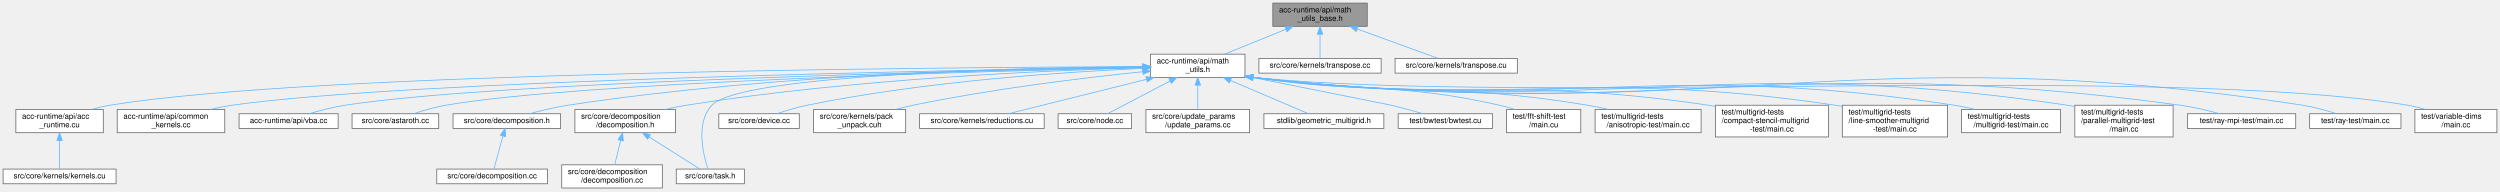
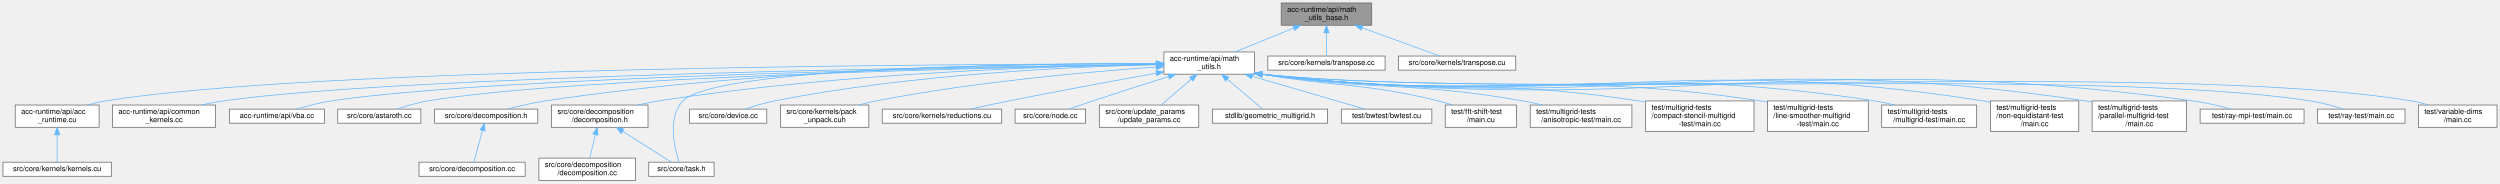
- <svg xmlns="http://www.w3.org/2000/svg" xmlns:xlink="http://www.w3.org/1999/xlink" width="3231pt" height="247pt" viewBox="0.00 0.00 3231.00 247.00">
+ <svg xmlns="http://www.w3.org/2000/svg" xmlns:xlink="http://www.w3.org/1999/xlink" width="3368pt" height="247pt" viewBox="0.00 0.00 3368.00 247.00">
  <g id="graph0" class="graph" transform="scale(1 1) rotate(0) translate(4 243)">
    <g id="Node000001" class="node">
      <g id="a_Node000001">
        <a xlink:title=" ">
-           <polygon fill="#999999" stroke="#666666" points="1763,-239 1641,-239 1641,-209 1763,-209 1763,-239" />
-           <text text-anchor="start" x="1649" y="-227" font-family="Helvetica,sans-Serif" font-size="10.00">acc-runtime/api/math</text>
-           <text text-anchor="middle" x="1702" y="-216" font-family="Helvetica,sans-Serif" font-size="10.00">_utils_base.h</text>
+           <polygon fill="#999999" stroke="#666666" points="1844,-239 1722,-239 1722,-209 1844,-209 1844,-239" />
+           <text text-anchor="start" x="1730" y="-227" font-family="Helvetica,sans-Serif" font-size="10.00">acc-runtime/api/math</text>
+           <text text-anchor="middle" x="1783" y="-216" font-family="Helvetica,sans-Serif" font-size="10.00">_utils_base.h</text>
        </a>
      </g>
    </g>
    <g id="Node000002" class="node">
      <g id="a_Node000002">
        <a xlink:href="math__utils_8h.html" target="_top" xlink:title="Brief info.">
-           <polygon fill="white" stroke="#666666" points="1605,-173 1483,-173 1483,-143 1605,-143 1605,-173" />
-           <text text-anchor="start" x="1491" y="-161" font-family="Helvetica,sans-Serif" font-size="10.00">acc-runtime/api/math</text>
-           <text text-anchor="middle" x="1544" y="-150" font-family="Helvetica,sans-Serif" font-size="10.00">_utils.h</text>
+           <polygon fill="white" stroke="#666666" points="1686,-173 1564,-173 1564,-143 1686,-143 1686,-173" />
+           <text text-anchor="start" x="1572" y="-161" font-family="Helvetica,sans-Serif" font-size="10.00">acc-runtime/api/math</text>
+           <text text-anchor="middle" x="1625" y="-150" font-family="Helvetica,sans-Serif" font-size="10.00">_utils.h</text>
        </a>
      </g>
    </g>
    <g id="edge1_Node000001_Node000002" class="edge">
      <g id="a_edge1_Node000001_Node000002">
        <a xlink:title=" ">
-           <path fill="none" stroke="#63b8ff" d="M1658.03,-205.19C1632.94,-195.02 1601.93,-182.47 1578.59,-173.01" />
-           <polygon fill="#63b8ff" stroke="#63b8ff" points="1656.74,-208.44 1667.33,-208.95 1659.37,-201.96 1656.74,-208.44" />
-         </a>
-       </g>
-     </g>
-     <g id="Node000029" class="node">
-       <g id="a_Node000029">
-         <a xlink:href="transpose_8cc.html" target="_top" xlink:title=" ">
-           <polygon fill="white" stroke="#666666" points="1781,-167.5 1623,-167.5 1623,-148.5 1781,-148.5 1781,-167.5" />
-           <text text-anchor="middle" x="1702" y="-155.5" font-family="Helvetica,sans-Serif" font-size="10.00">src/core/kernels/transpose.cc</text>
-         </a>
-       </g>
-     </g>
-     <g id="edge29_Node000001_Node000029" class="edge">
-       <g id="a_edge29_Node000001_Node000029">
-         <a xlink:title=" ">
-           <path fill="none" stroke="#63b8ff" d="M1702,-198.6C1702,-187.8 1702,-175.78 1702,-167.84" />
-           <polygon fill="#63b8ff" stroke="#63b8ff" points="1698.5,-198.8 1702,-208.8 1705.5,-198.8 1698.5,-198.8" />
+           <path fill="none" stroke="#63b8ff" d="M1739.03,-205.19C1713.94,-195.02 1682.93,-182.47 1659.59,-173.01" />
+           <polygon fill="#63b8ff" stroke="#63b8ff" points="1737.74,-208.44 1748.33,-208.95 1740.37,-201.96 1737.74,-208.44" />
        </a>
      </g>
    </g>
    <g id="Node000030" class="node">
      <g id="a_Node000030">
-         <a xlink:href="transpose_8cu.html" target="_top" xlink:title=" ">
-           <polygon fill="white" stroke="#666666" points="1957,-167.5 1799,-167.5 1799,-148.5 1957,-148.5 1957,-167.5" />
-           <text text-anchor="middle" x="1878" y="-155.5" font-family="Helvetica,sans-Serif" font-size="10.00">src/core/kernels/transpose.cu</text>
+         <a xlink:href="transpose_8cc.html" target="_top" xlink:title=" ">
+           <polygon fill="white" stroke="#666666" points="1862,-167.5 1704,-167.5 1704,-148.5 1862,-148.5 1862,-167.5" />
+           <text text-anchor="middle" x="1783" y="-155.5" font-family="Helvetica,sans-Serif" font-size="10.00">src/core/kernels/transpose.cc</text>
        </a>
      </g>
    </g>
    <g id="edge30_Node000001_Node000030" class="edge">
      <g id="a_edge30_Node000001_Node000030">
        <a xlink:title=" ">
-           <path fill="none" stroke="#63b8ff" d="M1750.35,-205.42C1784.26,-193.09 1828.1,-177.15 1854.58,-167.52" />
-           <polygon fill="#63b8ff" stroke="#63b8ff" points="1748.83,-202.25 1740.62,-208.95 1751.22,-208.83 1748.83,-202.25" />
+           <path fill="none" stroke="#63b8ff" d="M1783,-198.6C1783,-187.8 1783,-175.78 1783,-167.84" />
+           <polygon fill="#63b8ff" stroke="#63b8ff" points="1779.5,-198.8 1783,-208.8 1786.5,-198.8 1779.5,-198.8" />
+         </a>
+       </g>
+     </g>
+     <g id="Node000031" class="node">
+       <g id="a_Node000031">
+         <a xlink:href="transpose_8cu.html" target="_top" xlink:title=" ">
+           <polygon fill="white" stroke="#666666" points="2038,-167.5 1880,-167.5 1880,-148.5 2038,-148.5 2038,-167.5" />
+           <text text-anchor="middle" x="1959" y="-155.5" font-family="Helvetica,sans-Serif" font-size="10.00">src/core/kernels/transpose.cu</text>
+         </a>
+       </g>
+     </g>
+     <g id="edge31_Node000001_Node000031" class="edge">
+       <g id="a_edge31_Node000001_Node000031">
+         <a xlink:title=" ">
+           <path fill="none" stroke="#63b8ff" d="M1831.35,-205.42C1865.26,-193.09 1909.1,-177.15 1935.58,-167.52" />
+           <polygon fill="#63b8ff" stroke="#63b8ff" points="1829.83,-202.25 1821.62,-208.95 1832.22,-208.83 1829.83,-202.25" />
        </a>
      </g>
    </g>
    <g id="Node000003" class="node">
      <g id="a_Node000003">
        <a xlink:href="acc__runtime_8cu.html" target="_top" xlink:title=" ">
          <polygon fill="white" stroke="#666666" points="129.5,-101.5 16.5,-101.5 16.5,-71.5 129.5,-71.5 129.5,-101.5" />
          <text text-anchor="start" x="24.5" y="-89.5" font-family="Helvetica,sans-Serif" font-size="10.00">acc-runtime/api/acc</text>
          <text text-anchor="middle" x="73" y="-78.5" font-family="Helvetica,sans-Serif" font-size="10.00">_runtime.cu</text>
        </a>
      </g>
    </g>
    <g id="edge2_Node000002_Node000003" class="edge">
      <g id="a_edge2_Node000002_Node000003">
        <a xlink:title=" ">
-           <path fill="none" stroke="#63b8ff" d="M1472.59,-156.87C1224.21,-156.04 398.89,-150.04 138,-107 130.21,-105.72 122.05,-103.77 114.24,-101.59" />
-           <polygon fill="#63b8ff" stroke="#63b8ff" points="1472.93,-160.37 1482.94,-156.9 1472.95,-153.37 1472.93,-160.37" />
+           <path fill="none" stroke="#63b8ff" d="M1553.42,-157.03C1295.63,-156.77 415.34,-152.48 138,-107 130.09,-105.7 121.8,-103.72 113.89,-101.51" />
+           <polygon fill="#63b8ff" stroke="#63b8ff" points="1553.77,-160.53 1563.77,-157.04 1553.78,-153.53 1553.77,-160.53" />
        </a>
      </g>
    </g>
    <g id="Node000005" class="node">
      <g id="a_Node000005">
        <a xlink:href="common__kernels_8cc.html" target="_top" xlink:title=" ">
          <polygon fill="white" stroke="#666666" points="286.5,-101.5 147.5,-101.5 147.5,-71.5 286.5,-71.5 286.5,-101.5" />
          <text text-anchor="start" x="155.5" y="-89.5" font-family="Helvetica,sans-Serif" font-size="10.00">acc-runtime/api/common</text>
          <text text-anchor="middle" x="217" y="-78.5" font-family="Helvetica,sans-Serif" font-size="10.00">_kernels.cc</text>
        </a>
      </g>
    </g>
    <g id="edge4_Node000002_Node000005" class="edge">
      <g id="a_edge4_Node000002_Node000005">
        <a xlink:title=" ">
-           <path fill="none" stroke="#63b8ff" d="M1472.67,-156.04C1243.21,-152.64 525.67,-139.61 296,-107 286.63,-105.67 276.75,-103.7 267.28,-101.52" />
-           <polygon fill="#63b8ff" stroke="#63b8ff" points="1472.85,-159.54 1482.9,-156.19 1472.96,-152.54 1472.85,-159.54" />
+           <path fill="none" stroke="#63b8ff" d="M1553.57,-156.24C1314.27,-153.38 542.13,-141.64 296,-107 286.63,-105.68 276.75,-103.72 267.27,-101.54" />
+           <polygon fill="#63b8ff" stroke="#63b8ff" points="1553.84,-159.74 1563.88,-156.36 1553.92,-152.74 1553.84,-159.74" />
        </a>
      </g>
    </g>
    <g id="Node000006" class="node">
      <g id="a_Node000006">
        <a xlink:href="vba_8cc.html" target="_top" xlink:title=" ">
          <polygon fill="white" stroke="#666666" points="433,-96 305,-96 305,-77 433,-77 433,-96" />
          <text text-anchor="middle" x="369" y="-84" font-family="Helvetica,sans-Serif" font-size="10.00">acc-runtime/api/vba.cc</text>
        </a>
      </g>
    </g>
    <g id="edge5_Node000002_Node000006" class="edge">
      <g id="a_edge5_Node000002_Node000006">
        <a xlink:title=" ">
-           <path fill="none" stroke="#63b8ff" d="M1472.83,-155.78C1261.81,-151.83 641.84,-137.85 442,-107 426.31,-104.58 409.15,-100.09 395.4,-96.03" />
-           <polygon fill="#63b8ff" stroke="#63b8ff" points="1472.8,-159.28 1482.86,-155.96 1472.93,-152.28 1472.8,-159.28" />
+           <path fill="none" stroke="#63b8ff" d="M1553.61,-156.03C1332.07,-152.69 658.16,-140.03 442,-107 426.31,-104.6 409.14,-100.11 395.4,-96.05" />
+           <polygon fill="#63b8ff" stroke="#63b8ff" points="1553.77,-159.53 1563.82,-156.18 1553.87,-152.53 1553.77,-159.53" />
        </a>
      </g>
    </g>
    <g id="Node000007" class="node">
      <g id="a_Node000007">
        <a xlink:href="astaroth_8cc.html" target="_top" xlink:title=" ">
          <polygon fill="white" stroke="#666666" points="563,-96 451,-96 451,-77 563,-77 563,-96" />
          <text text-anchor="middle" x="507" y="-84" font-family="Helvetica,sans-Serif" font-size="10.00">src/core/astaroth.cc</text>
        </a>
      </g>
    </g>
    <g id="edge6_Node000002_Node000007" class="edge">
      <g id="a_edge6_Node000002_Node000007">
        <a xlink:title=" ">
-           <path fill="none" stroke="#63b8ff" d="M1472.64,-155.55C1278.75,-151.25 745.18,-136.98 572,-107 557.95,-104.57 542.66,-100.08 530.44,-96.02" />
-           <polygon fill="#63b8ff" stroke="#63b8ff" points="1472.64,-159.05 1482.72,-155.77 1472.8,-152.05 1472.64,-159.05" />
+           <path fill="none" stroke="#63b8ff" d="M1553.8,-155.88C1349.09,-152.3 761.49,-139.42 572,-107 557.95,-104.6 542.66,-100.11 530.44,-96.04" />
+           <polygon fill="#63b8ff" stroke="#63b8ff" points="1553.78,-159.38 1563.84,-156.05 1553.9,-152.38 1553.78,-159.38" />
        </a>
      </g>
    </g>
    <g id="Node000008" class="node">
      <g id="a_Node000008">
        <a xlink:href="decomposition_8h.html" target="_top" xlink:title=" ">
          <polygon fill="white" stroke="#666666" points="720.5,-96 581.5,-96 581.5,-77 720.5,-77 720.5,-96" />
          <text text-anchor="middle" x="651" y="-84" font-family="Helvetica,sans-Serif" font-size="10.00">src/core/decomposition.h</text>
        </a>
      </g>
    </g>
    <g id="edge7_Node000002_Node000008" class="edge">
      <g id="a_edge7_Node000002_Node000008">
        <a xlink:title=" ">
-           <path fill="none" stroke="#63b8ff" d="M1472.52,-156.93C1330.28,-155.85 1002.06,-148.58 730,-107 713.38,-104.46 695.14,-100.07 680.38,-96.09" />
-           <polygon fill="#63b8ff" stroke="#63b8ff" points="1472.82,-160.43 1482.84,-157 1472.87,-153.43 1472.82,-160.43" />
+           <path fill="none" stroke="#63b8ff" d="M1553.68,-157.5C1401.47,-157.6 1033.9,-152.59 730,-107 713.24,-104.49 694.83,-100.04 680,-96.03" />
+           <polygon fill="#63b8ff" stroke="#63b8ff" points="1553.83,-161 1563.83,-157.49 1553.83,-154 1553.83,-161" />
        </a>
      </g>
    </g>
    <g id="Node000010" class="node">
      <g id="a_Node000010">
        <a xlink:href="decomposition_2decomposition_8h.html" target="_top" xlink:title=" ">
          <polygon fill="white" stroke="#666666" points="869,-101.5 739,-101.5 739,-71.5 869,-71.5 869,-101.5" />
          <text text-anchor="start" x="747" y="-89.5" font-family="Helvetica,sans-Serif" font-size="10.00">src/core/decomposition</text>
          <text text-anchor="middle" x="804" y="-78.5" font-family="Helvetica,sans-Serif" font-size="10.00">/decomposition.h</text>
        </a>
      </g>
    </g>
    <g id="edge9_Node000002_Node000010" class="edge">
      <g id="a_edge9_Node000002_Node000010">
        <a xlink:title=" ">
-           <path fill="none" stroke="#63b8ff" d="M1472.23,-155.48C1350.38,-152.02 1095.56,-141.03 883,-107 874.07,-105.57 864.67,-103.64 855.59,-101.54" />
-           <polygon fill="#63b8ff" stroke="#63b8ff" points="1472.45,-158.99 1482.55,-155.76 1472.64,-151.99 1472.45,-158.99" />
+           <path fill="none" stroke="#63b8ff" d="M1553.47,-156.32C1420.59,-154.15 1127,-145.04 883,-107 873.93,-105.59 864.37,-103.63 855.16,-101.51" />
+           <polygon fill="#63b8ff" stroke="#63b8ff" points="1553.47,-159.82 1563.52,-156.48 1553.58,-152.82 1553.47,-159.82" />
        </a>
      </g>
    </g>
    <g id="Node000012" class="node">
      <g id="a_Node000012">
        <a xlink:href="task_8h.html" target="_top" xlink:title=" ">
          <polygon fill="white" stroke="#666666" points="958,-24.5 870,-24.5 870,-5.5 958,-5.5 958,-24.5" />
          <text text-anchor="middle" x="914" y="-12.5" font-family="Helvetica,sans-Serif" font-size="10.00">src/core/task.h</text>
        </a>
      </g>
    </g>
    <g id="edge16_Node000002_Node000012" class="edge">
      <g id="a_edge16_Node000002_Node000012">
        <a xlink:title=" ">
-           <path fill="none" stroke="#63b8ff" d="M1472.45,-156.58C1315.83,-154.92 953.55,-146.77 916,-107 894.63,-84.36 904.96,-42.68 910.86,-24.67" />
-           <polygon fill="#63b8ff" stroke="#63b8ff" points="1472.88,-160.08 1482.92,-156.68 1472.95,-153.08 1472.88,-160.08" />
+           <path fill="none" stroke="#63b8ff" d="M1553.78,-157.29C1382.67,-157.25 959.35,-152.5 916,-107 894.53,-84.46 904.92,-42.72 910.85,-24.68" />
+           <polygon fill="#63b8ff" stroke="#63b8ff" points="1553.94,-160.79 1563.94,-157.29 1553.94,-153.79 1553.94,-160.79" />
        </a>
      </g>
    </g>
    <g id="Node000013" class="node">
      <g id="a_Node000013">
        <a xlink:href="device_8cc.html" target="_top" xlink:title=" ">
          <polygon fill="white" stroke="#666666" points="1029,-96 925,-96 925,-77 1029,-77 1029,-96" />
          <text text-anchor="middle" x="977" y="-84" font-family="Helvetica,sans-Serif" font-size="10.00">src/core/device.cc</text>
        </a>
      </g>
    </g>
    <g id="edge12_Node000002_Node000013" class="edge">
      <g id="a_edge12_Node000002_Node000013">
        <a xlink:title=" ">
-           <path fill="none" stroke="#63b8ff" d="M1472.63,-154.56C1374.18,-150.15 1191.56,-138.2 1039,-107 1025.96,-104.33 1011.76,-99.98 1000.25,-96.06" />
-           <polygon fill="#63b8ff" stroke="#63b8ff" points="1472.62,-158.06 1482.76,-155 1472.92,-151.07 1472.62,-158.06" />
+           <path fill="none" stroke="#63b8ff" d="M1553.57,-155.94C1442.5,-153.17 1222.11,-143.15 1039,-107 1025.83,-104.4 1011.5,-100 999.95,-96.04" />
+           <polygon fill="#63b8ff" stroke="#63b8ff" points="1553.57,-159.44 1563.65,-156.18 1553.73,-152.44 1553.57,-159.44" />
        </a>
      </g>
    </g>
    <g id="Node000014" class="node">
      <g id="a_Node000014">
        <a xlink:href="pack__unpack_8cuh.html" target="_top" xlink:title=" ">
          <polygon fill="white" stroke="#666666" points="1166.5,-101.5 1047.5,-101.5 1047.5,-71.5 1166.5,-71.5 1166.5,-101.5" />
          <text text-anchor="start" x="1055.5" y="-89.5" font-family="Helvetica,sans-Serif" font-size="10.00">src/core/kernels/pack</text>
          <text text-anchor="middle" x="1107" y="-78.5" font-family="Helvetica,sans-Serif" font-size="10.00">_unpack.cuh</text>
        </a>
      </g>
    </g>
    <g id="edge13_Node000002_Node000014" class="edge">
      <g id="a_edge13_Node000002_Node000014">
        <a xlink:title=" ">
-           <path fill="none" stroke="#63b8ff" d="M1472.79,-150.32C1398.29,-142.63 1278.19,-128.27 1176,-107 1168.57,-105.45 1160.76,-103.54 1153.17,-101.51" />
-           <polygon fill="#63b8ff" stroke="#63b8ff" points="1472.69,-153.83 1483,-151.36 1473.4,-146.86 1472.69,-153.83" />
+           <path fill="none" stroke="#63b8ff" d="M1553.9,-152.71C1464.9,-146.51 1308.12,-132.84 1176,-107 1168.43,-105.52 1160.47,-103.61 1152.77,-101.57" />
+           <polygon fill="#63b8ff" stroke="#63b8ff" points="1553.66,-156.2 1563.88,-153.39 1554.14,-149.22 1553.66,-156.2" />
        </a>
      </g>
    </g>
    <g id="Node000015" class="node">
      <g id="a_Node000015">
        <a xlink:href="reductions_8cu.html" target="_top" xlink:title=" ">
          <polygon fill="white" stroke="#666666" points="1345.5,-96 1184.5,-96 1184.5,-77 1345.5,-77 1345.5,-96" />
          <text text-anchor="middle" x="1265" y="-84" font-family="Helvetica,sans-Serif" font-size="10.00">src/core/kernels/reductions.cu</text>
        </a>
      </g>
    </g>
    <g id="edge14_Node000002_Node000015" class="edge">
      <g id="a_edge14_Node000002_Node000015">
        <a xlink:title=" ">
-           <path fill="none" stroke="#63b8ff" d="M1477.7,-140.48C1421.69,-126.53 1343.71,-107.11 1299.39,-96.07" />
-           <polygon fill="#63b8ff" stroke="#63b8ff" points="1476.99,-143.91 1487.54,-142.94 1478.68,-137.12 1476.99,-143.91" />
+           <path fill="none" stroke="#63b8ff" d="M1553.87,-144.43C1499.36,-134.66 1422.32,-120.52 1355,-107 1337.91,-103.57 1319.06,-99.52 1303.05,-96.01" />
+           <polygon fill="#63b8ff" stroke="#63b8ff" points="1553.32,-147.89 1563.78,-146.21 1554.55,-141 1553.32,-147.89" />
        </a>
      </g>
    </g>
    <g id="Node000016" class="node">
      <g id="a_Node000016">
        <a xlink:href="node_8cc.html" target="_top" xlink:title="Multi-GPU implementation.">
          <polygon fill="white" stroke="#666666" points="1458.5,-96 1363.5,-96 1363.5,-77 1458.5,-77 1458.5,-96" />
          <text text-anchor="middle" x="1411" y="-84" font-family="Helvetica,sans-Serif" font-size="10.00">src/core/node.cc</text>
        </a>
      </g>
    </g>
    <g id="edge15_Node000002_Node000016" class="edge">
      <g id="a_edge15_Node000002_Node000016">
        <a xlink:title=" ">
-           <path fill="none" stroke="#63b8ff" d="M1508.17,-138.28C1481.89,-124.54 1447.43,-106.53 1427.4,-96.07" />
-           <polygon fill="#63b8ff" stroke="#63b8ff" points="1506.6,-141.41 1517.09,-142.94 1509.84,-135.2 1506.6,-141.41" />
+           <path fill="none" stroke="#63b8ff" d="M1570,-139.8C1539.83,-130.29 1501.8,-118.16 1468,-107 1457.37,-103.49 1445.67,-99.51 1435.65,-96.06" />
+           <polygon fill="#63b8ff" stroke="#63b8ff" points="1569.32,-143.26 1579.91,-142.92 1571.43,-136.58 1569.32,-143.26" />
        </a>
      </g>
    </g>
    <g id="Node000017" class="node">
      <g id="a_Node000017">
        <a xlink:href="update__params_8cc.html" target="_top" xlink:title=" ">
          <polygon fill="white" stroke="#666666" points="1611,-101.5 1477,-101.5 1477,-71.5 1611,-71.5 1611,-101.5" />
          <text text-anchor="start" x="1485" y="-89.5" font-family="Helvetica,sans-Serif" font-size="10.00">src/core/update_params</text>
          <text text-anchor="middle" x="1544" y="-78.5" font-family="Helvetica,sans-Serif" font-size="10.00">/update_params.cc</text>
        </a>
      </g>
    </g>
    <g id="edge17_Node000002_Node000017" class="edge">
      <g id="a_edge17_Node000002_Node000017">
        <a xlink:title=" ">
-           <path fill="none" stroke="#63b8ff" d="M1544,-132.75C1544,-122.31 1544,-110.49 1544,-101.54" />
-           <polygon fill="#63b8ff" stroke="#63b8ff" points="1540.5,-132.94 1544,-142.94 1547.5,-132.94 1540.5,-132.94" />
+           <path fill="none" stroke="#63b8ff" d="M1600.88,-136.31C1587.81,-125.09 1572,-111.52 1560.37,-101.54" />
+           <polygon fill="#63b8ff" stroke="#63b8ff" points="1598.74,-139.08 1608.61,-142.94 1603.3,-133.77 1598.74,-139.08" />
        </a>
      </g>
    </g>
    <g id="Node000018" class="node">
      <g id="a_Node000018">
        <a xlink:href="stdlib_2geometric__multigrid_8h.html" target="_top" xlink:title=" ">
          <polygon fill="white" stroke="#666666" points="1784.5,-96 1629.5,-96 1629.5,-77 1784.5,-77 1784.5,-96" />
          <text text-anchor="middle" x="1707" y="-84" font-family="Helvetica,sans-Serif" font-size="10.00">stdlib/geometric_multigrid.h</text>
        </a>
      </g>
    </g>
    <g id="edge18_Node000002_Node000018" class="edge">
      <g id="a_edge18_Node000002_Node000018">
        <a xlink:title=" ">
-           <path fill="none" stroke="#63b8ff" d="M1586.24,-138.99C1618.64,-125.17 1661.93,-106.72 1686.91,-96.07" />
-           <polygon fill="#63b8ff" stroke="#63b8ff" points="1584.81,-135.79 1576.99,-142.94 1587.56,-142.23 1584.81,-135.79" />
+           <path fill="none" stroke="#63b8ff" d="M1649.41,-136.31C1665.17,-122.95 1684.86,-106.26 1696.66,-96.27" />
+           <polygon fill="#63b8ff" stroke="#63b8ff" points="1646.96,-133.8 1641.59,-142.94 1651.49,-139.14 1646.96,-133.8" />
        </a>
      </g>
    </g>
    <g id="Node000019" class="node">
      <g id="a_Node000019">
        <a xlink:href="bwtest_8cu.html" target="_top" xlink:title=" ">
          <polygon fill="white" stroke="#666666" points="1925,-96 1803,-96 1803,-77 1925,-77 1925,-96" />
          <text text-anchor="middle" x="1864" y="-84" font-family="Helvetica,sans-Serif" font-size="10.00">test/bwtest/bwtest.cu</text>
        </a>
      </g>
    </g>
    <g id="edge19_Node000002_Node000019" class="edge">
      <g id="a_edge19_Node000002_Node000019">
        <a xlink:title=" ">
-           <path fill="none" stroke="#63b8ff" d="M1615.26,-142.75C1689.06,-128 1793.72,-107.07 1794,-107 1807.62,-103.75 1822.59,-99.65 1835.18,-96.05" />
-           <polygon fill="#63b8ff" stroke="#63b8ff" points="1614.19,-139.4 1605.07,-144.79 1615.56,-146.26 1614.19,-139.4" />
+           <path fill="none" stroke="#63b8ff" d="M1682.99,-140.14C1730.88,-126.21 1796.89,-107.01 1834.54,-96.07" />
+           <polygon fill="#63b8ff" stroke="#63b8ff" points="1681.99,-136.78 1673.37,-142.94 1683.94,-143.5 1681.99,-136.78" />
        </a>
      </g>
    </g>
    <g id="Node000020" class="node">
      <g id="a_Node000020">
        <a xlink:href="main_8cu.html" target="_top" xlink:title=" ">
          <polygon fill="white" stroke="#666666" points="2039,-101.5 1943,-101.5 1943,-71.5 2039,-71.5 2039,-101.5" />
          <text text-anchor="start" x="1951" y="-89.5" font-family="Helvetica,sans-Serif" font-size="10.00">test/fft-shift-test</text>
          <text text-anchor="middle" x="1991" y="-78.5" font-family="Helvetica,sans-Serif" font-size="10.00">/main.cu</text>
        </a>
      </g>
    </g>
    <g id="edge20_Node000002_Node000020" class="edge">
      <g id="a_edge20_Node000002_Node000020">
        <a xlink:title=" ">
-           <path fill="none" stroke="#63b8ff" d="M1615,-142.95C1757.21,-121.7 1797.49,-137.64 1934,-107 1940.43,-105.56 1947.15,-103.64 1953.62,-101.58" />
-           <polygon fill="#63b8ff" stroke="#63b8ff" points="1614.38,-139.5 1605.03,-144.48 1615.44,-146.42 1614.38,-139.5" />
+           <path fill="none" stroke="#63b8ff" d="M1695.92,-142.91C1802.56,-124.9 1832.7,-131.74 1934,-107 1940.2,-105.49 1946.68,-103.59 1952.95,-101.57" />
+           <polygon fill="#63b8ff" stroke="#63b8ff" points="1695.31,-139.46 1686.05,-144.61 1696.5,-146.36 1695.31,-139.46" />
        </a>
      </g>
    </g>
    <g id="Node000021" class="node">
      <g id="a_Node000021">
        <a xlink:href="multigrid-tests_2anisotropic-test_2main_8cc.html" target="_top" xlink:title=" ">
          <polygon fill="white" stroke="#666666" points="2194.5,-101.5 2057.5,-101.5 2057.5,-71.5 2194.5,-71.5 2194.5,-101.5" />
          <text text-anchor="start" x="2065.5" y="-89.5" font-family="Helvetica,sans-Serif" font-size="10.00">test/multigrid-tests</text>
          <text text-anchor="middle" x="2126" y="-78.5" font-family="Helvetica,sans-Serif" font-size="10.00">/anisotropic-test/main.cc</text>
        </a>
      </g>
    </g>
    <g id="edge21_Node000002_Node000021" class="edge">
      <g id="a_edge21_Node000002_Node000021">
        <a xlink:title=" ">
-           <path fill="none" stroke="#63b8ff" d="M1615.17,-142.96C1807.45,-116.73 1860.31,-138.04 2048,-107 2056.68,-105.57 2065.81,-103.66 2074.64,-101.59" />
-           <polygon fill="#63b8ff" stroke="#63b8ff" points="1614.44,-139.53 1605.01,-144.37 1615.4,-146.46 1614.44,-139.53" />
+           <path fill="none" stroke="#63b8ff" d="M1696.02,-142.95C1852.7,-120.09 1895.85,-133.64 2048,-107 2056.52,-105.51 2065.5,-103.59 2074.2,-101.55" />
+           <polygon fill="#63b8ff" stroke="#63b8ff" points="1695.4,-139.51 1686.02,-144.44 1696.43,-146.43 1695.4,-139.51" />
        </a>
      </g>
    </g>
    <g id="Node000022" class="node">
      <g id="a_Node000022">
        <a xlink:href="multigrid-tests_2compact-stencil-multigrid-test_2main_8cc.html" target="_top" xlink:title=" ">
          <polygon fill="white" stroke="#666666" points="2359,-107 2213,-107 2213,-66 2359,-66 2359,-107" />
          <text text-anchor="start" x="2221" y="-95" font-family="Helvetica,sans-Serif" font-size="10.00">test/multigrid-tests</text>
          <text text-anchor="start" x="2221" y="-84" font-family="Helvetica,sans-Serif" font-size="10.00">/compact-stencil-multigrid</text>
          <text text-anchor="middle" x="2286" y="-73" font-family="Helvetica,sans-Serif" font-size="10.00">-test/main.cc</text>
        </a>
      </g>
    </g>
    <g id="edge22_Node000002_Node000022" class="edge">
      <g id="a_edge22_Node000002_Node000022">
        <a xlink:title=" ">
-           <path fill="none" stroke="#63b8ff" d="M1615.17,-142.99C1876.32,-110.07 1947.43,-145.04 2204,-107 2206.89,-106.57 2209.84,-106.09 2212.8,-105.57" />
-           <polygon fill="#63b8ff" stroke="#63b8ff" points="1614.48,-139.55 1605,-144.29 1615.37,-146.49 1614.48,-139.55" />
+           <path fill="none" stroke="#63b8ff" d="M1696.17,-142.97C1921.55,-113.53 1983.11,-140.84 2204,-107 2206.89,-106.56 2209.83,-106.06 2212.8,-105.53" />
+           <polygon fill="#63b8ff" stroke="#63b8ff" points="1695.46,-139.54 1686.01,-144.33 1696.38,-146.48 1695.46,-139.54" />
        </a>
      </g>
    </g>
    <g id="Node000023" class="node">
      <g id="a_Node000023">
        <a xlink:href="multigrid-tests_2line-smoother-multigrid-test_2main_8cc.html" target="_top" xlink:title=" ">
          <polygon fill="white" stroke="#666666" points="2513,-107 2377,-107 2377,-66 2513,-66 2513,-107" />
          <text text-anchor="start" x="2385" y="-95" font-family="Helvetica,sans-Serif" font-size="10.00">test/multigrid-tests</text>
          <text text-anchor="start" x="2385" y="-84" font-family="Helvetica,sans-Serif" font-size="10.00">/line-smoother-multigrid</text>
          <text text-anchor="middle" x="2445" y="-73" font-family="Helvetica,sans-Serif" font-size="10.00">-test/main.cc</text>
        </a>
      </g>
    </g>
    <g id="edge23_Node000002_Node000023" class="edge">
      <g id="a_edge23_Node000002_Node000023">
        <a xlink:title=" ">
-           <path fill="none" stroke="#63b8ff" d="M1615.31,-142.98C1948.74,-103.04 2039.41,-155.95 2368,-107 2370.86,-106.57 2373.78,-106.09 2376.71,-105.55" />
-           <polygon fill="#63b8ff" stroke="#63b8ff" points="1614.88,-139.5 1605.38,-144.18 1615.73,-146.45 1614.88,-139.5" />
+           <path fill="none" stroke="#63b8ff" d="M1696.6,-142.93C1994,-106.56 2075.18,-151.48 2368,-107 2370.86,-106.57 2373.77,-106.07 2376.71,-105.53" />
+           <polygon fill="#63b8ff" stroke="#63b8ff" points="1695.87,-139.5 1686.38,-144.2 1696.73,-146.44 1695.87,-139.5" />
        </a>
      </g>
    </g>
    <g id="Node000024" class="node">
      <g id="a_Node000024">
        <a xlink:href="multigrid-tests_2multigrid-test_2main_8cc.html" target="_top" xlink:title=" ">
          <polygon fill="white" stroke="#666666" points="2659,-101.5 2531,-101.5 2531,-71.5 2659,-71.5 2659,-101.5" />
          <text text-anchor="start" x="2539" y="-89.5" font-family="Helvetica,sans-Serif" font-size="10.00">test/multigrid-tests</text>
          <text text-anchor="middle" x="2595" y="-78.5" font-family="Helvetica,sans-Serif" font-size="10.00">/multigrid-test/main.cc</text>
        </a>
      </g>
    </g>
    <g id="edge24_Node000002_Node000024" class="edge">
      <g id="a_edge24_Node000002_Node000024">
        <a xlink:title=" ">
-           <path fill="none" stroke="#63b8ff" d="M1615.51,-142.96C2016.85,-96.44 2126,-166.98 2522,-107 2530.69,-105.68 2539.83,-103.72 2548.59,-101.54" />
-           <polygon fill="#63b8ff" stroke="#63b8ff" points="1614.89,-139.51 1605.37,-144.16 1615.71,-146.46 1614.89,-139.51" />
+           <path fill="none" stroke="#63b8ff" d="M1696.44,-142.97C2062.03,-99.94 2161.64,-162.3 2522,-107 2530.69,-105.67 2539.83,-103.7 2548.59,-101.51" />
+           <polygon fill="#63b8ff" stroke="#63b8ff" points="1695.89,-139.51 1686.37,-144.17 1696.72,-146.46 1695.89,-139.51" />
        </a>
      </g>
    </g>
    <g id="Node000025" class="node">
      <g id="a_Node000025">
-         <a xlink:href="multigrid-tests_2parallel-multigrid-test_2main_8cc.html" target="_top" xlink:title=" ">
-           <polygon fill="white" stroke="#666666" points="2804.5,-107 2677.5,-107 2677.5,-66 2804.5,-66 2804.5,-107" />
+         <a xlink:href="multigrid-tests_2non-equidistant-test_2main_8cc.html" target="_top" xlink:title=" ">
+           <polygon fill="white" stroke="#666666" points="2796.5,-107 2677.5,-107 2677.5,-66 2796.5,-66 2796.5,-107" />
          <text text-anchor="start" x="2685.5" y="-95" font-family="Helvetica,sans-Serif" font-size="10.00">test/multigrid-tests</text>
-           <text text-anchor="start" x="2685.5" y="-84" font-family="Helvetica,sans-Serif" font-size="10.00">/parallel-multigrid-test</text>
-           <text text-anchor="middle" x="2741" y="-73" font-family="Helvetica,sans-Serif" font-size="10.00">/main.cc</text>
+           <text text-anchor="start" x="2685.5" y="-84" font-family="Helvetica,sans-Serif" font-size="10.00">/non-equidistant-test</text>
+           <text text-anchor="middle" x="2737" y="-73" font-family="Helvetica,sans-Serif" font-size="10.00">/main.cc</text>
        </a>
      </g>
    </g>
    <g id="edge25_Node000002_Node000025" class="edge">
      <g id="a_edge25_Node000002_Node000025">
        <a xlink:title=" ">
-           <path fill="none" stroke="#63b8ff" d="M1615.39,-142.98C2081.36,-90.08 2207.66,-175.44 2668,-107 2671.11,-106.54 2674.29,-105.99 2677.48,-105.38" />
-           <polygon fill="#63b8ff" stroke="#63b8ff" points="1614.9,-139.52 1605.37,-144.14 1615.7,-146.47 1614.9,-139.52" />
+           <path fill="none" stroke="#63b8ff" d="M1696.59,-142.96C2126.6,-93.67 2243.87,-173.8 2668,-107 2671.07,-106.52 2674.21,-105.94 2677.35,-105.3" />
+           <polygon fill="#63b8ff" stroke="#63b8ff" points="1695.9,-139.51 1686.37,-144.15 1696.71,-146.47 1695.9,-139.51" />
        </a>
      </g>
    </g>
    <g id="Node000026" class="node">
      <g id="a_Node000026">
-         <a xlink:href="ray-mpi-test_2main_8cc.html" target="_top" xlink:title=" ">
-           <polygon fill="white" stroke="#666666" points="2963,-96 2823,-96 2823,-77 2963,-77 2963,-96" />
-           <text text-anchor="middle" x="2893" y="-84" font-family="Helvetica,sans-Serif" font-size="10.00">test/ray-mpi-test/main.cc</text>
+         <a xlink:href="multigrid-tests_2parallel-multigrid-test_2main_8cc.html" target="_top" xlink:title=" ">
+           <polygon fill="white" stroke="#666666" points="2941.5,-107 2814.5,-107 2814.5,-66 2941.5,-66 2941.5,-107" />
+           <text text-anchor="start" x="2822.5" y="-95" font-family="Helvetica,sans-Serif" font-size="10.00">test/multigrid-tests</text>
+           <text text-anchor="start" x="2822.5" y="-84" font-family="Helvetica,sans-Serif" font-size="10.00">/parallel-multigrid-test</text>
+           <text text-anchor="middle" x="2878" y="-73" font-family="Helvetica,sans-Serif" font-size="10.00">/main.cc</text>
        </a>
      </g>
    </g>
    <g id="edge26_Node000002_Node000026" class="edge">
      <g id="a_edge26_Node000002_Node000026">
        <a xlink:title=" ">
-           <path fill="none" stroke="#63b8ff" d="M1615.58,-142.97C2145.94,-83.69 2288.71,-178.88 2814,-107 2831.08,-104.66 2849.82,-100.13 2864.76,-96.01" />
-           <polygon fill="#63b8ff" stroke="#63b8ff" points="1614.91,-139.52 1605.37,-144.12 1615.7,-146.48 1614.91,-139.52" />
+           <path fill="none" stroke="#63b8ff" d="M1696.56,-142.97C2187.6,-87.64 2320.74,-179.57 2806,-107 2808.69,-106.6 2811.42,-106.13 2814.17,-105.61" />
+           <polygon fill="#63b8ff" stroke="#63b8ff" points="1695.91,-139.52 1686.37,-144.13 1696.7,-146.47 1695.91,-139.52" />
        </a>
      </g>
    </g>
    <g id="Node000027" class="node">
      <g id="a_Node000027">
-         <a xlink:href="ray-test_2main_8cc.html" target="_top" xlink:title=" ">
-           <polygon fill="white" stroke="#666666" points="3099,-96 2981,-96 2981,-77 3099,-77 3099,-96" />
-           <text text-anchor="middle" x="3040" y="-84" font-family="Helvetica,sans-Serif" font-size="10.00">test/ray-test/main.cc</text>
+         <a xlink:href="ray-mpi-test_2main_8cc.html" target="_top" xlink:title=" ">
+           <polygon fill="white" stroke="#666666" points="3100,-96 2960,-96 2960,-77 3100,-77 3100,-96" />
+           <text text-anchor="middle" x="3030" y="-84" font-family="Helvetica,sans-Serif" font-size="10.00">test/ray-mpi-test/main.cc</text>
        </a>
      </g>
    </g>
    <g id="edge27_Node000002_Node000027" class="edge">
      <g id="a_edge27_Node000002_Node000027">
        <a xlink:title=" ">
-           <path fill="none" stroke="#63b8ff" d="M1615.58,-142.97C2215.81,-76.93 2378.63,-198.43 2972,-107 2986.81,-104.72 3002.95,-100.18 3015.78,-96.06" />
-           <polygon fill="#63b8ff" stroke="#63b8ff" points="1614.92,-139.52 1605.37,-144.11 1615.69,-146.48 1614.92,-139.52" />
+           <path fill="none" stroke="#63b8ff" d="M1696.64,-142.96C2251.71,-81.26 2401.03,-181.88 2951,-107 2968.08,-104.67 2986.82,-100.14 3001.76,-96.02" />
+           <polygon fill="#63b8ff" stroke="#63b8ff" points="1695.91,-139.52 1686.37,-144.12 1696.7,-146.48 1695.91,-139.52" />
        </a>
      </g>
    </g>
    <g id="Node000028" class="node">
      <g id="a_Node000028">
-         <a xlink:href="variable-dims_2main_8cc.html" target="_top" xlink:title=" ">
-           <polygon fill="white" stroke="#666666" points="3223,-101.5 3117,-101.5 3117,-71.5 3223,-71.5 3223,-101.5" />
-           <text text-anchor="start" x="3125" y="-89.5" font-family="Helvetica,sans-Serif" font-size="10.00">test/variable-dims</text>
-           <text text-anchor="middle" x="3170" y="-78.5" font-family="Helvetica,sans-Serif" font-size="10.00">/main.cc</text>
+         <a xlink:href="ray-test_2main_8cc.html" target="_top" xlink:title=" ">
+           <polygon fill="white" stroke="#666666" points="3236,-96 3118,-96 3118,-77 3236,-77 3236,-96" />
+           <text text-anchor="middle" x="3177" y="-84" font-family="Helvetica,sans-Serif" font-size="10.00">test/ray-test/main.cc</text>
        </a>
      </g>
    </g>
    <g id="edge28_Node000002_Node000028" class="edge">
      <g id="a_edge28_Node000002_Node000028">
        <a xlink:title=" ">
-           <path fill="none" stroke="#63b8ff" d="M1615.43,-143.02C1960.35,-107.36 2783.58,-160.82 3108,-107 3115.57,-105.74 3123.49,-103.78 3131.05,-101.57" />
-           <polygon fill="#63b8ff" stroke="#63b8ff" points="1614.93,-139.55 1605.37,-144.1 1615.68,-146.51 1614.93,-139.55" />
+           <path fill="none" stroke="#63b8ff" d="M1696.39,-143.02C2023.54,-109 2801.5,-154.22 3109,-107 3123.81,-104.73 3139.95,-100.19 3152.78,-96.07" />
+           <polygon fill="#63b8ff" stroke="#63b8ff" points="1695.93,-139.55 1686.37,-144.11 1696.68,-146.51 1695.93,-139.55" />
+         </a>
+       </g>
+     </g>
+     <g id="Node000029" class="node">
+       <g id="a_Node000029">
+         <a xlink:href="variable-dims_2main_8cc.html" target="_top" xlink:title=" ">
+           <polygon fill="white" stroke="#666666" points="3360,-101.5 3254,-101.5 3254,-71.5 3360,-71.5 3360,-101.5" />
+           <text text-anchor="start" x="3262" y="-89.5" font-family="Helvetica,sans-Serif" font-size="10.00">test/variable-dims</text>
+           <text text-anchor="middle" x="3307" y="-78.5" font-family="Helvetica,sans-Serif" font-size="10.00">/main.cc</text>
+         </a>
+       </g>
+     </g>
+     <g id="edge29_Node000002_Node000029" class="edge">
+       <g id="a_edge29_Node000002_Node000029">
+         <a xlink:title=" ">
+           <path fill="none" stroke="#63b8ff" d="M1696.53,-143.01C2053.92,-106.17 2908.32,-162.71 3245,-107 3252.57,-105.75 3260.49,-103.78 3268.05,-101.58" />
+           <polygon fill="#63b8ff" stroke="#63b8ff" points="1695.94,-139.55 1686.37,-144.1 1696.68,-146.51 1695.94,-139.55" />
        </a>
      </g>
    </g>
    <g id="Node000004" class="node">
      <g id="a_Node000004">
        <a xlink:href="kernels_8cu.html" target="_top" xlink:title=" ">
          <polygon fill="white" stroke="#666666" points="146,-24.5 0,-24.5 0,-5.5 146,-5.5 146,-24.5" />
          <text text-anchor="middle" x="73" y="-12.5" font-family="Helvetica,sans-Serif" font-size="10.00">src/core/kernels/kernels.cu</text>
        </a>
      </g>
    </g>
    <g id="edge3_Node000003_Node000004" class="edge">
      <g id="a_edge3_Node000003_Node000004">
        <a xlink:title=" ">
          <path fill="none" stroke="#63b8ff" d="M73,-61.06C73,-48.45 73,-33.85 73,-24.77" />
          <polygon fill="#63b8ff" stroke="#63b8ff" points="69.5,-61.44 73,-71.44 76.5,-61.44 69.5,-61.44" />
        </a>
      </g>
    </g>
    <g id="Node000009" class="node">
      <g id="a_Node000009">
        <a xlink:href="decomposition_8cc.html" target="_top" xlink:title=" ">
          <polygon fill="white" stroke="#666666" points="703.5,-24.5 560.5,-24.5 560.5,-5.5 703.5,-5.5 703.5,-24.5" />
          <text text-anchor="middle" x="632" y="-12.5" font-family="Helvetica,sans-Serif" font-size="10.00">src/core/decomposition.cc</text>
        </a>
      </g>
    </g>
    <g id="edge8_Node000008_Node000009" class="edge">
      <g id="a_edge8_Node000008_Node000009">
        <a xlink:title=" ">
          <path fill="none" stroke="#63b8ff" d="M645.98,-67.12C642.21,-53.36 637.24,-35.15 634.35,-24.59" />
          <polygon fill="#63b8ff" stroke="#63b8ff" points="642.66,-68.25 648.67,-76.98 649.41,-66.41 642.66,-68.25" />
        </a>
      </g>
    </g>
    <g id="Node000011" class="node">
      <g id="a_Node000011">
        <a xlink:href="decomposition_2decomposition_8cc.html" target="_top" xlink:title=" ">
          <polygon fill="white" stroke="#666666" points="852,-30 722,-30 722,0 852,0 852,-30" />
          <text text-anchor="start" x="730" y="-18" font-family="Helvetica,sans-Serif" font-size="10.00">src/core/decomposition</text>
          <text text-anchor="middle" x="787" y="-7" font-family="Helvetica,sans-Serif" font-size="10.00">/decomposition.cc</text>
        </a>
      </g>
    </g>
    <g id="edge10_Node000010_Node000011" class="edge">
      <g id="a_edge10_Node000010_Node000011">
        <a xlink:title=" ">
          <path fill="none" stroke="#63b8ff" d="M798.15,-61.58C795.58,-51.06 792.65,-39.08 790.44,-30.04" />
          <polygon fill="#63b8ff" stroke="#63b8ff" points="794.78,-62.55 800.56,-71.44 801.58,-60.89 794.78,-62.55" />
        </a>
      </g>
    </g>
    <g id="edge11_Node000010_Node000012" class="edge">
      <g id="a_edge11_Node000010_Node000012">
        <a xlink:title=" ">
          <path fill="none" stroke="#63b8ff" d="M834.78,-66.05C856.36,-52.42 884.16,-34.85 900.44,-24.57" />
          <polygon fill="#63b8ff" stroke="#63b8ff" points="832.84,-63.14 826.26,-71.44 836.58,-69.05 832.84,-63.14" />
        </a>
      </g>
    </g>
  </g>
</svg>
